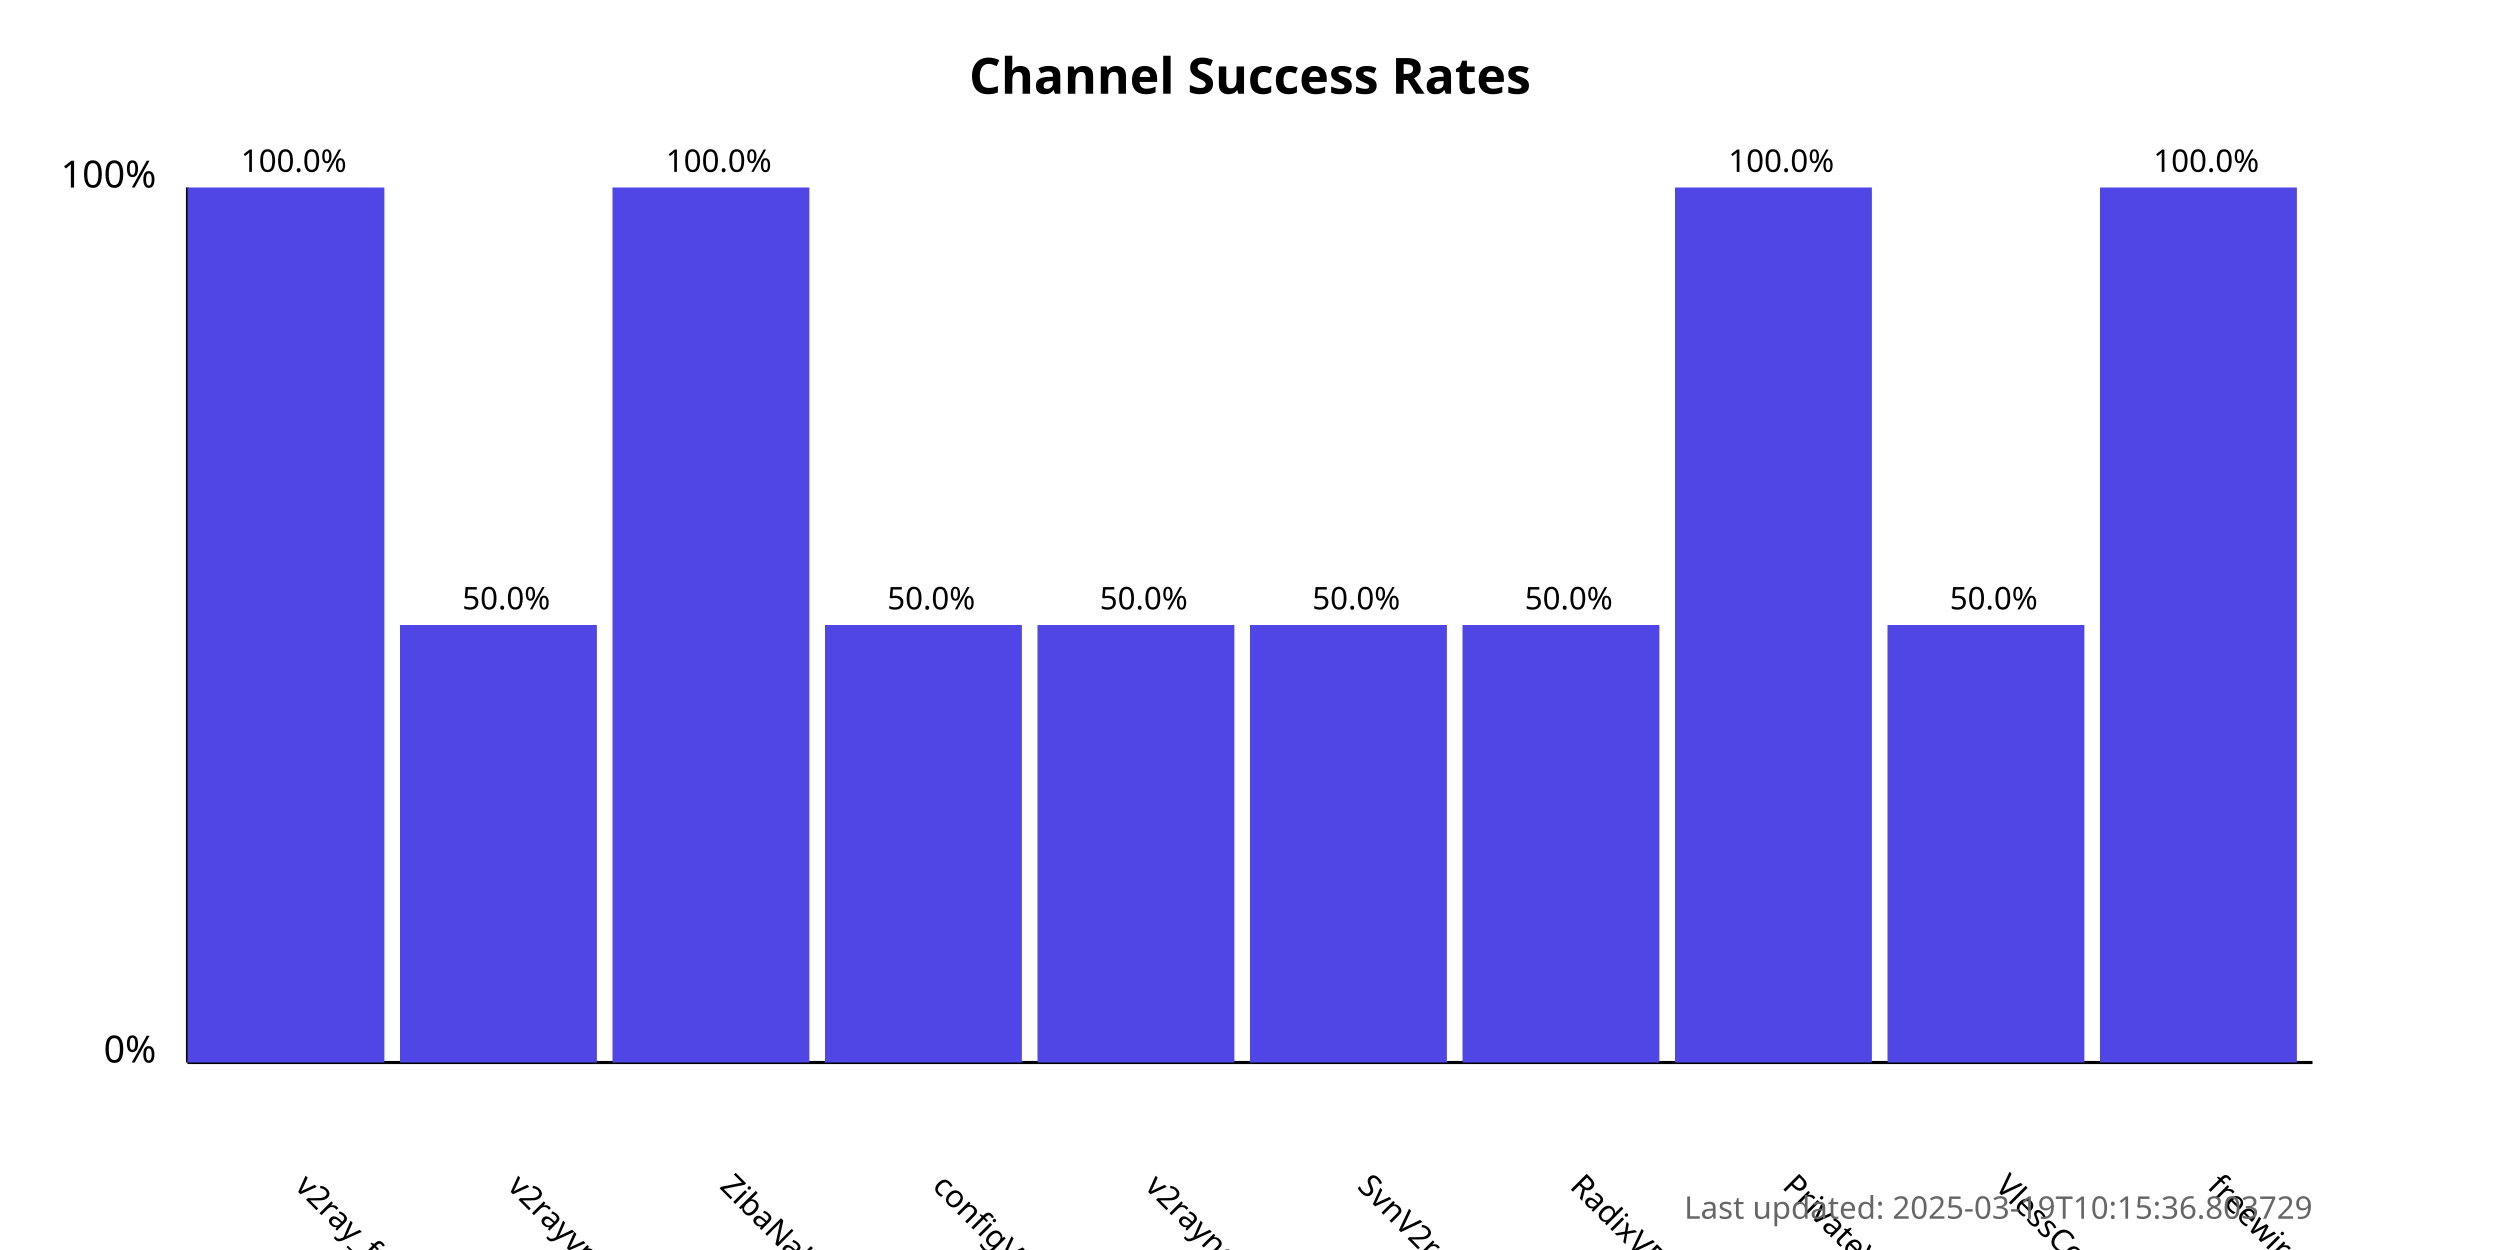
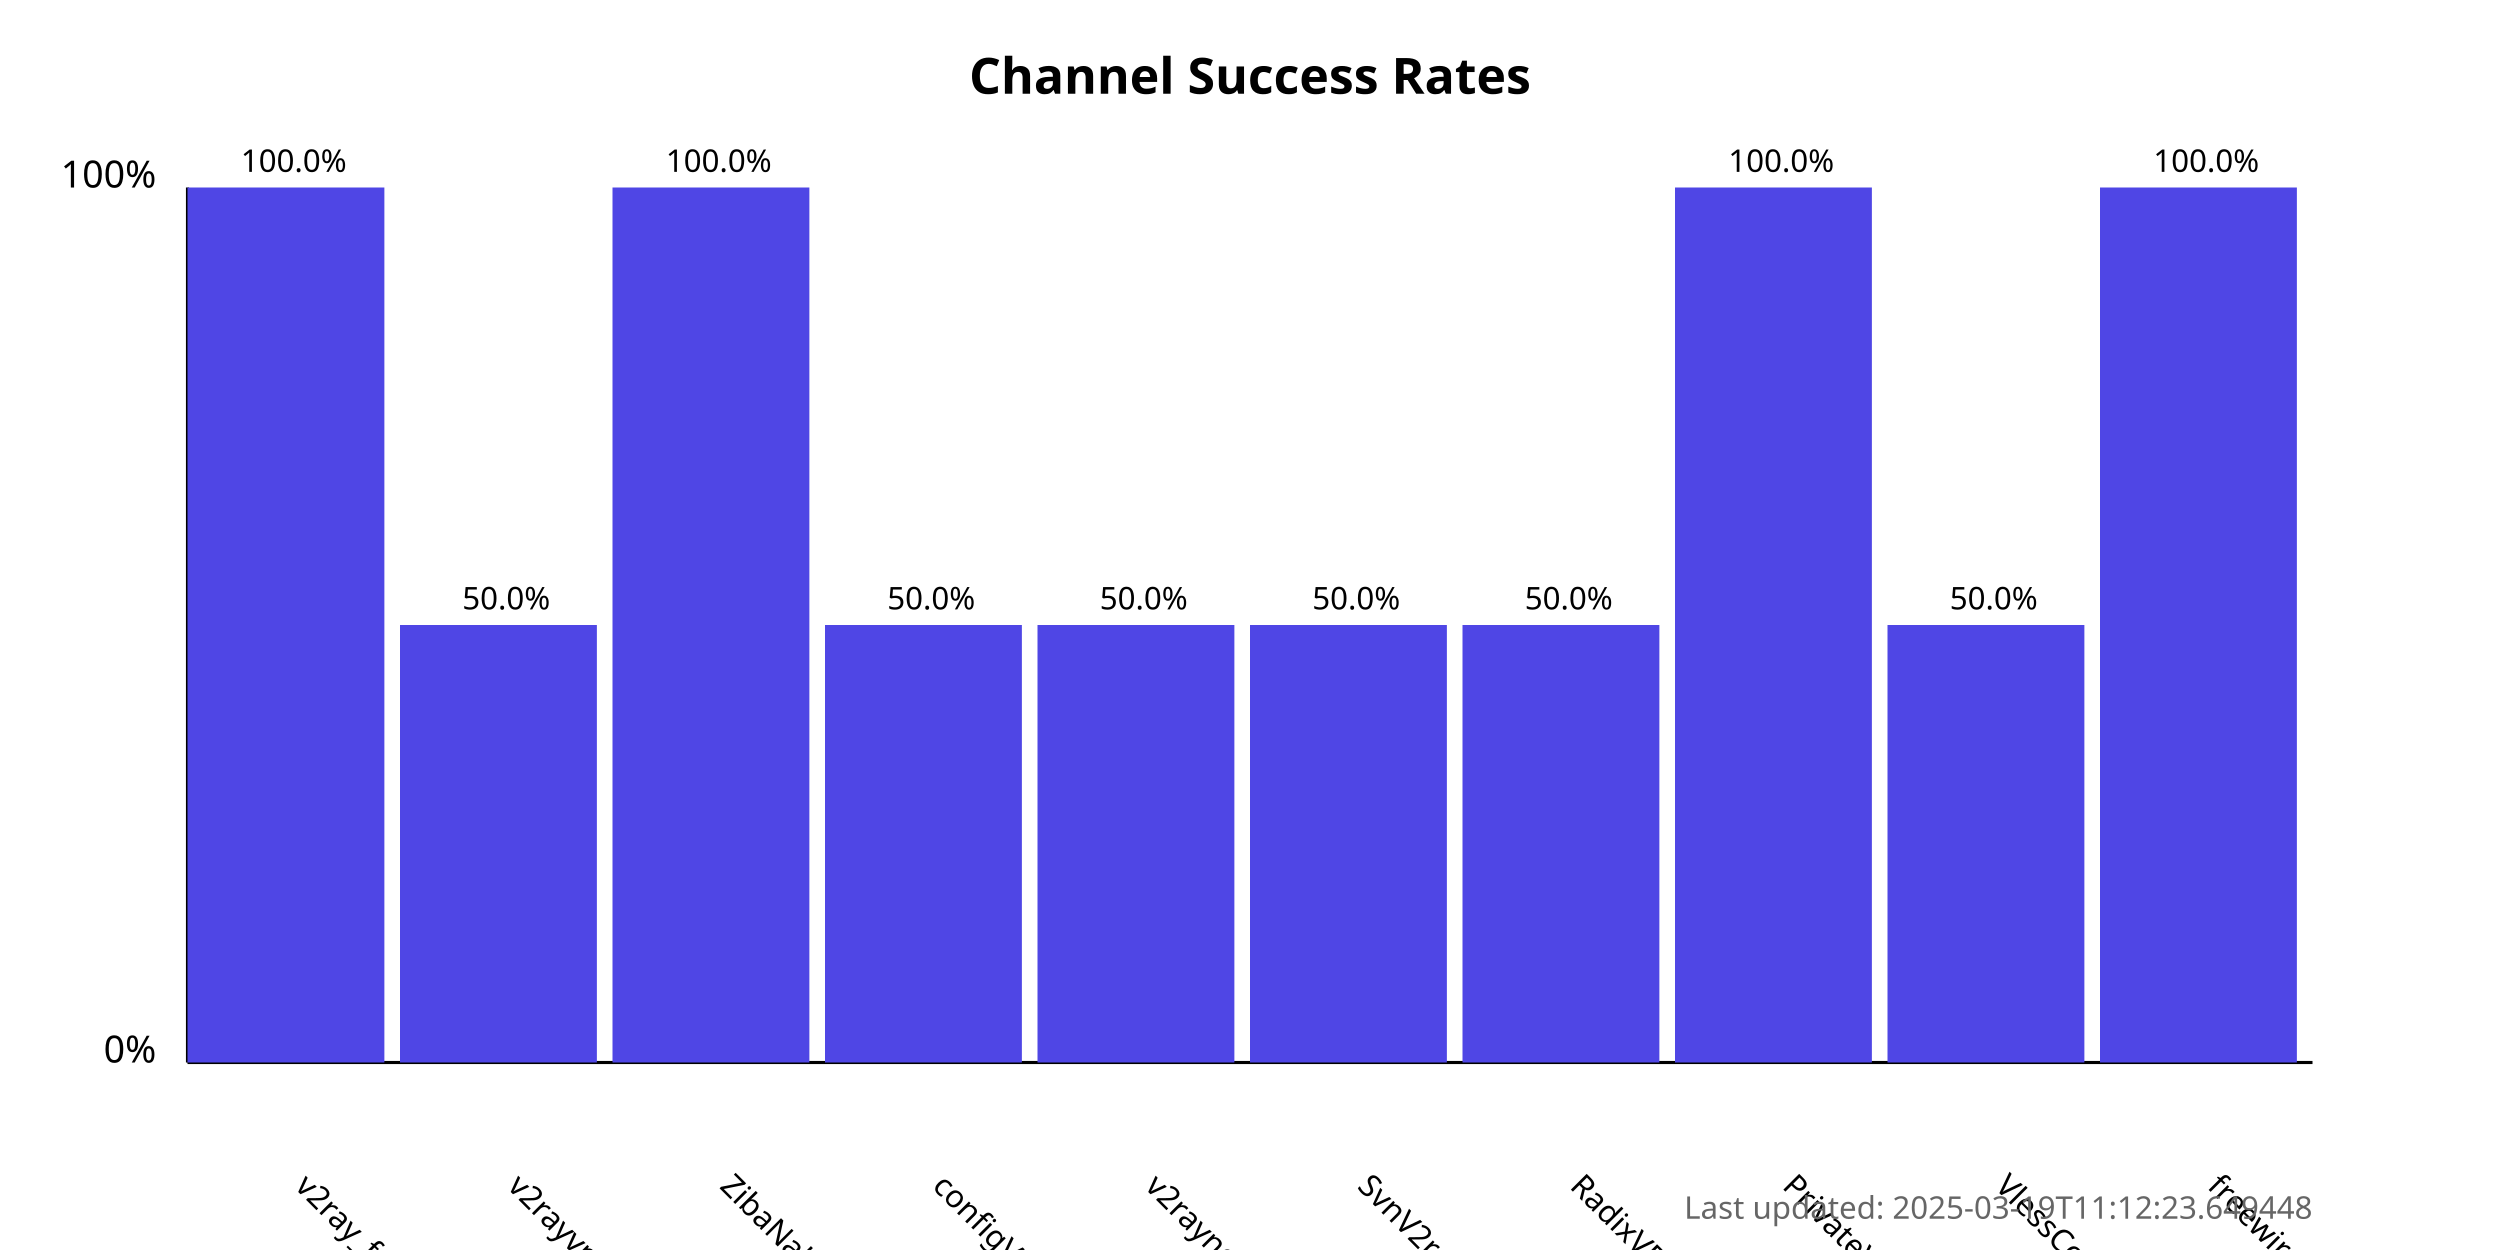
<svg xmlns="http://www.w3.org/2000/svg" width="800" height="400">
  <style>
            .chart-title { font: bold 16px sans-serif; }
            .axis-label { font: 12px sans-serif; }
            .tick-label { font: 10px sans-serif; }
            .bar { fill: #4f46e5; }
            .bar:hover { fill: #6366f1; }
            .timestamp { font: 10px sans-serif; fill: #666; }
        </style>
  <text x="400.0" y="30" text-anchor="middle" class="chart-title">
            Channel Success Rates
        </text>
  <line x1="60" y1="340" x2="60" y2="60" stroke="black" stroke-width="1" />
  <line x1="60" y1="340" x2="740" y2="340" stroke="black" stroke-width="1" />
  <text x="50" y="340" text-anchor="end" class="axis-label">0%</text>
  <text x="50" y="60" text-anchor="end" class="axis-label">100%</text>
  <g>
    <rect x="60" y="60.0" width="63.0" height="280.0" class="bar" />
    <text x="94.0" y="380" transform="rotate(45, 94.0, 380)" text-anchor="start" class="tick-label">
                v2ray_free_conf
            </text>
    <text x="94.0" y="55.0" text-anchor="middle" class="tick-label">
                100.0%
            </text>
  </g>
  <g>
    <rect x="128.0" y="200.0" width="63.0" height="140.0" class="bar" />
    <text x="162.0" y="380" transform="rotate(45, 162.0, 380)" text-anchor="start" class="tick-label">
                v2rayvpno
            </text>
    <text x="162.0" y="195.0" text-anchor="middle" class="tick-label">
                50.0%
            </text>
  </g>
  <g>
    <rect x="196.0" y="60.0" width="63.0" height="280.0" class="bar" />
    <text x="230.0" y="380" transform="rotate(45, 230.0, 380)" text-anchor="start" class="tick-label">
                ZibaNabz
            </text>
    <text x="230.0" y="55.0" text-anchor="middle" class="tick-label">
                100.0%
            </text>
  </g>
  <g>
    <rect x="264.0" y="200.0" width="63.0" height="140.0" class="bar" />
    <text x="298.0" y="380" transform="rotate(45, 298.0, 380)" text-anchor="start" class="tick-label">
                configV2rayForFree
            </text>
    <text x="298.0" y="195.0" text-anchor="middle" class="tick-label">
                50.0%
            </text>
  </g>
  <g>
    <rect x="332.0" y="200.0" width="63.0" height="140.0" class="bar" />
    <text x="366.0" y="380" transform="rotate(45, 366.0, 380)" text-anchor="start" class="tick-label">
                v2rayngvpn
            </text>
    <text x="366.0" y="195.0" text-anchor="middle" class="tick-label">
                50.0%
            </text>
  </g>
  <g>
    <rect x="400.0" y="200.0" width="63.0" height="140.0" class="bar" />
    <text x="434.0" y="380" transform="rotate(45, 434.0, 380)" text-anchor="start" class="tick-label">
                SvnV2ray
            </text>
    <text x="434.0" y="195.0" text-anchor="middle" class="tick-label">
                50.0%
            </text>
  </g>
  <g>
    <rect x="468.0" y="200.0" width="63.0" height="140.0" class="bar" />
    <text x="502.0" y="380" transform="rotate(45, 502.0, 380)" text-anchor="start" class="tick-label">
                RadixVPN
            </text>
    <text x="502.0" y="195.0" text-anchor="middle" class="tick-label">
                50.0%
            </text>
  </g>
  <g>
    <rect x="536.0" y="60.0" width="63.0" height="280.0" class="bar" />
    <text x="570.0" y="380" transform="rotate(45, 570.0, 380)" text-anchor="start" class="tick-label">
                PrivateVPNs
            </text>
    <text x="570.0" y="55.0" text-anchor="middle" class="tick-label">
                100.0%
            </text>
  </g>
  <g>
    <rect x="604.0" y="200.0" width="63.0" height="140.0" class="bar" />
    <text x="638.0" y="380" transform="rotate(45, 638.0, 380)" text-anchor="start" class="tick-label">
                VlessConfig
            </text>
    <text x="638.0" y="195.0" text-anchor="middle" class="tick-label">
                50.0%
            </text>
  </g>
  <g>
    <rect x="672.0" y="60.0" width="63.0" height="280.0" class="bar" />
    <text x="706.0" y="380" transform="rotate(45, 706.0, 380)" text-anchor="start" class="tick-label">
                freewireguard
            </text>
    <text x="706.0" y="55.0" text-anchor="middle" class="tick-label">
                100.0%
            </text>
  </g>
  <text x="740" y="390" text-anchor="end" class="timestamp">
-             Last updated: 2025-03-19T10:15:36.803729
+             Last updated: 2025-03-19T11:12:23.649448
        </text>
</svg>
